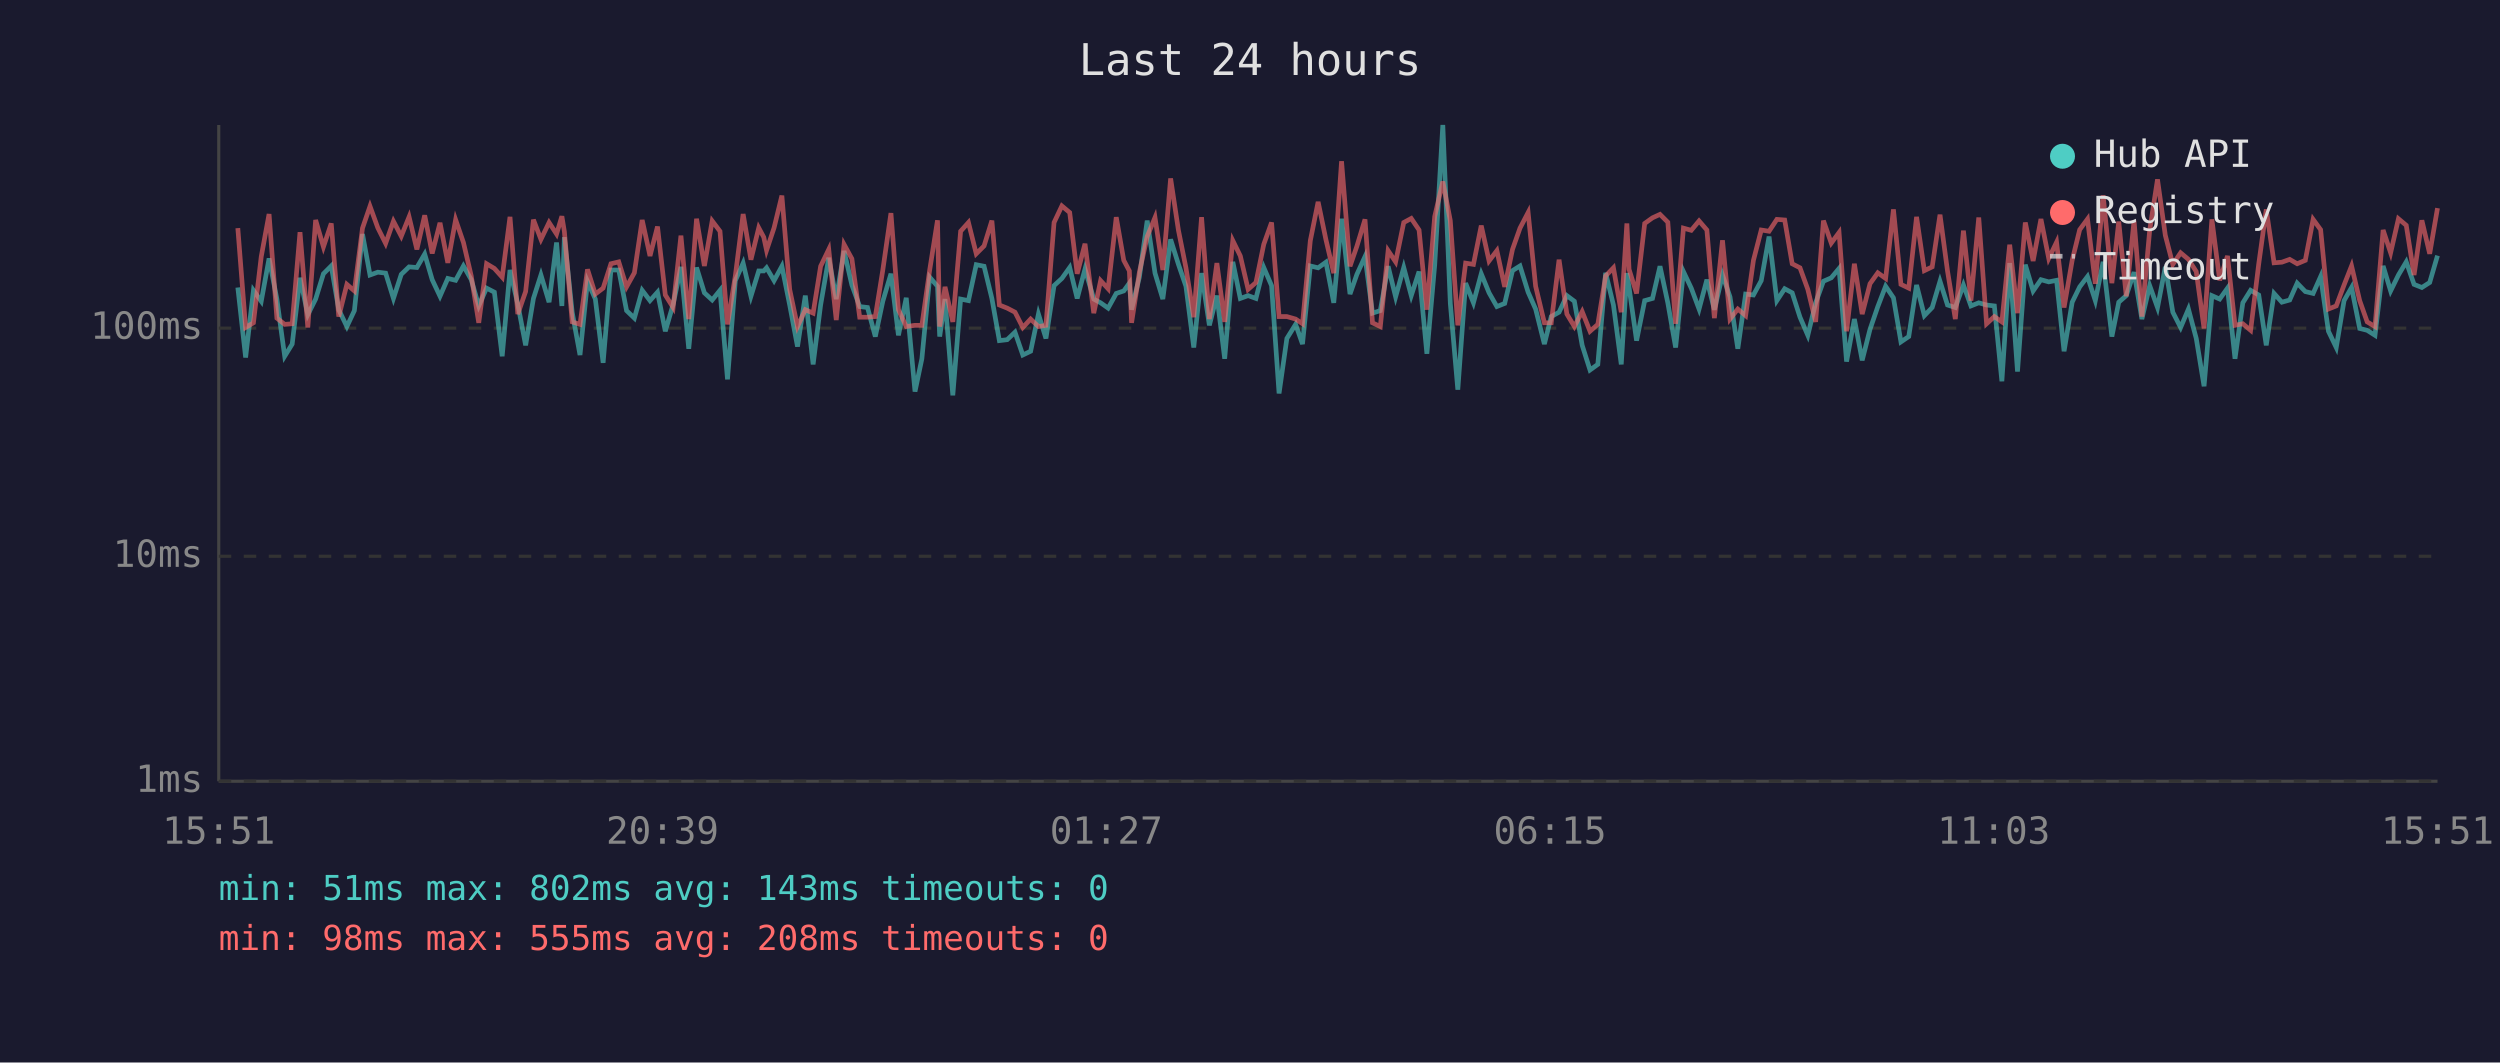
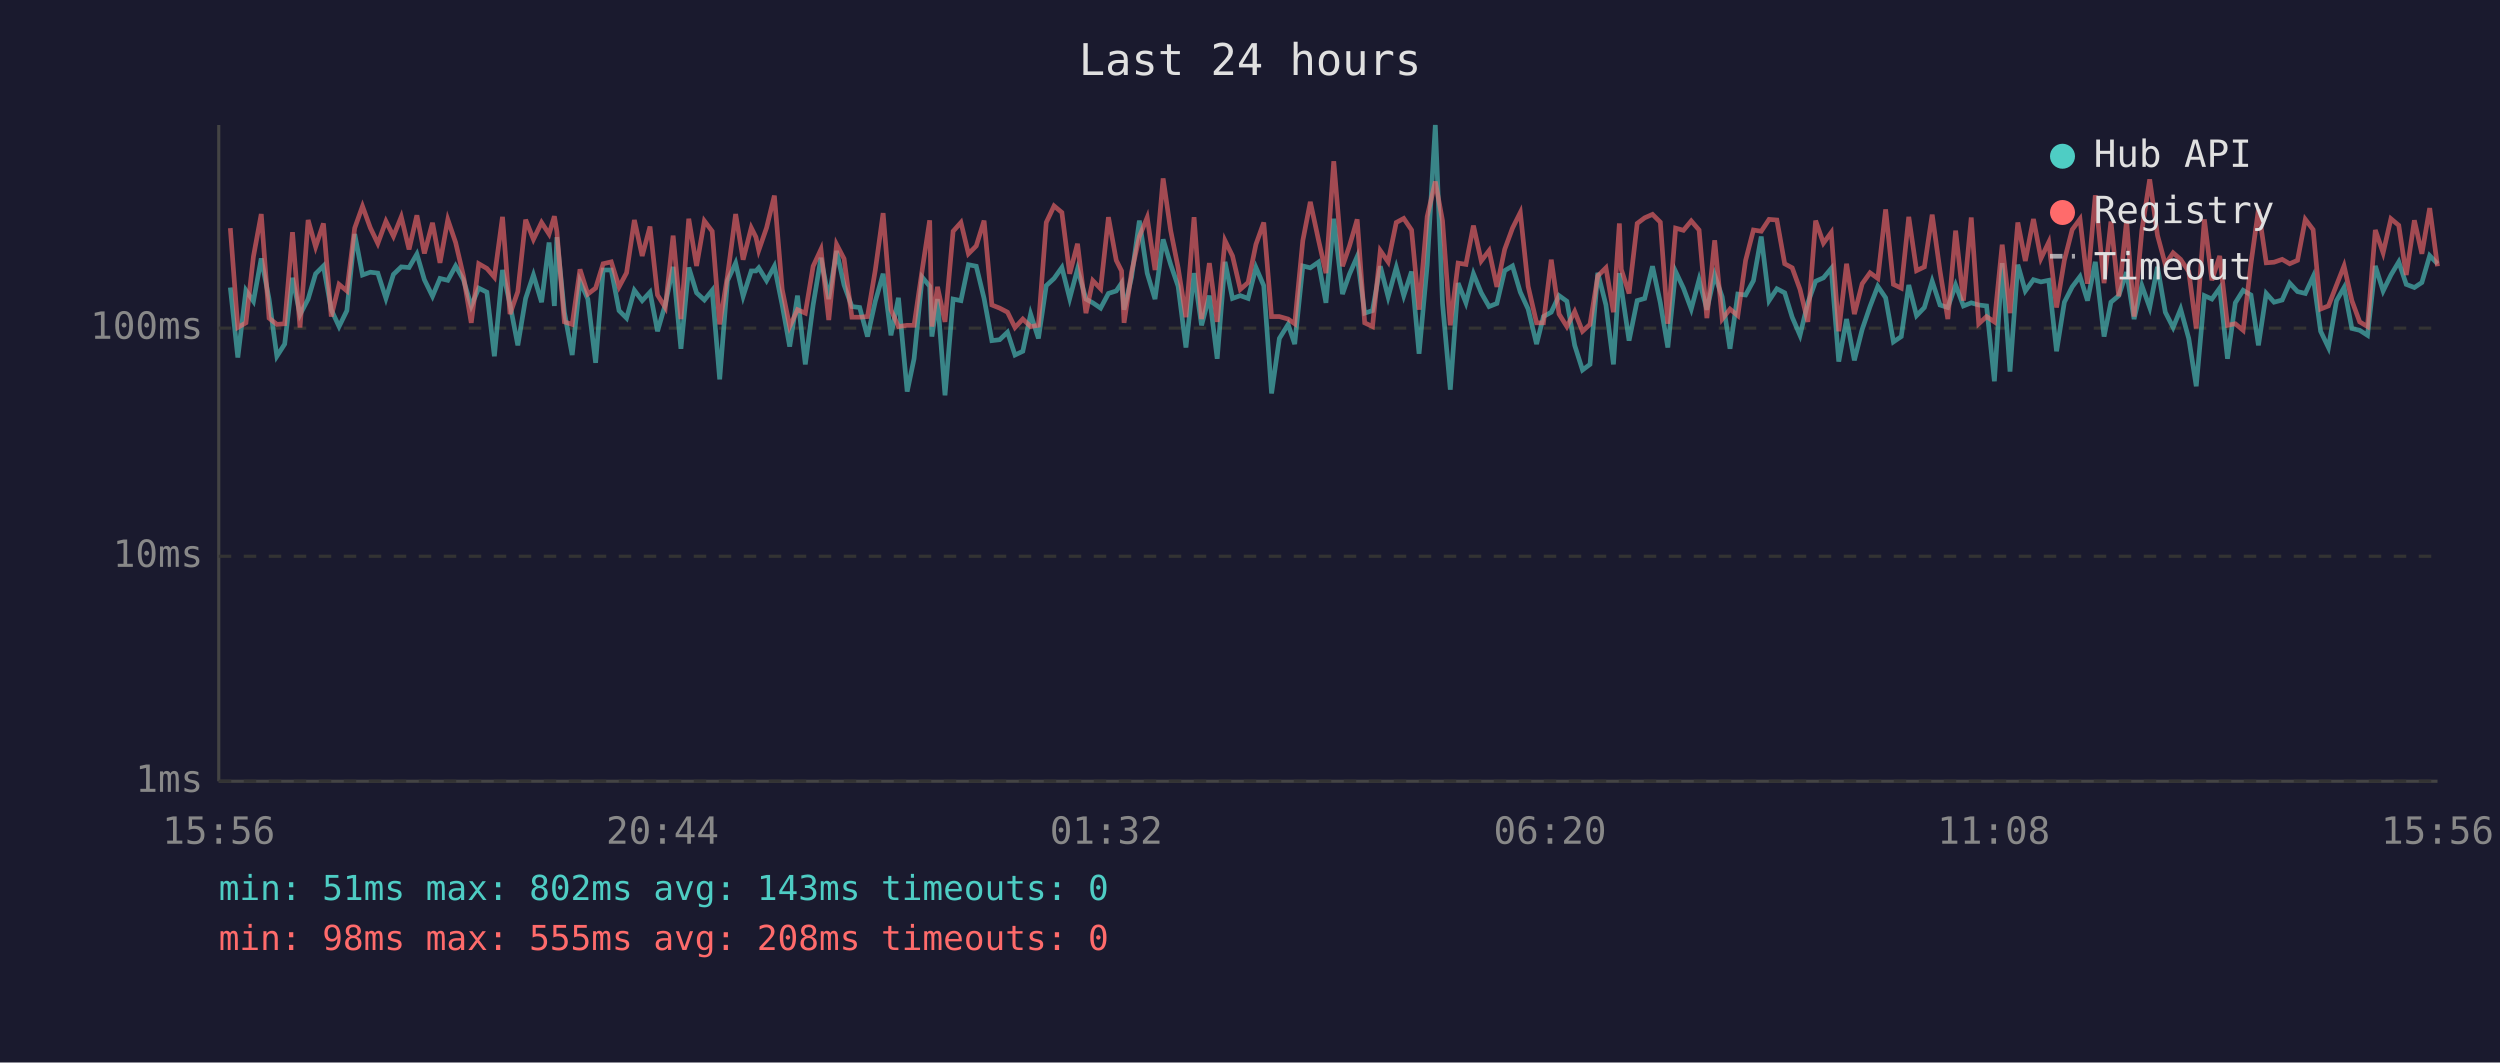
<svg xmlns="http://www.w3.org/2000/svg" viewBox="0 0 800 340" font-family="monospace" font-size="12">
  <rect width="800" height="340" fill="#1a1a2e" />
  <text x="400" y="24" fill="#e0e0e0" font-size="14" text-anchor="middle">Last 24 hours</text>
  <line x1="70" y1="40" x2="70" y2="250" stroke="#444" stroke-width="1" />
  <line x1="70" y1="250" x2="780" y2="250" stroke="#444" stroke-width="1" />
  <line x1="70" y1="250" x2="780" y2="250" stroke="#333" stroke-width="1" stroke-dasharray="4" />
  <text x="65" y="250" fill="#888" text-anchor="end" dominant-baseline="middle">1ms</text>
  <line x1="70" y1="178" x2="780" y2="178" stroke="#333" stroke-width="1" stroke-dasharray="4" />
  <text x="65" y="178" fill="#888" text-anchor="end" dominant-baseline="middle">10ms</text>
  <line x1="70" y1="105" x2="780" y2="105" stroke="#333" stroke-width="1" stroke-dasharray="4" />
  <text x="65" y="105" fill="#888" text-anchor="end" dominant-baseline="middle">100ms</text>
-   <text x="70" y="270" fill="#888" text-anchor="middle">15:51</text>
-   <text x="212" y="270" fill="#888" text-anchor="middle">20:39</text>
-   <text x="354" y="270" fill="#888" text-anchor="middle">01:27</text>
-   <text x="496" y="270" fill="#888" text-anchor="middle">06:15</text>
-   <text x="638" y="270" fill="#888" text-anchor="middle">11:03</text>
-   <text x="780" y="270" fill="#888" text-anchor="middle">15:51</text>
-   <polyline points="76.1,92.0 78.6,114.4 81.1,92.9 83.6,96.4 86.1,82.7 88.6,95.7 91.1,114.0 93.5,110.1 96.0,88.9 98.5,100.7 101.0,95.7 103.5,87.6 106.0,85.1 108.4,99.1 111.0,104.5 113.4,99.4 116.0,74.9 118.4,88.0 120.9,87.1 123.4,87.4 125.9,95.5 128.4,87.8 130.9,85.4 133.4,85.6 135.9,81.3 138.3,89.5 140.8,94.8 143.3,89.1 145.8,89.7 148.3,85.1 150.8,89.5 153.2,97.9 155.7,92.2 158.2,93.5 160.7,114.0 163.2,86.4 165.7,97.4 168.2,110.5 170.7,95.5 173.1,88.0 175.7,96.7 178.1,77.6 179.8,97.9 180.6,75.9 183.1,99.9 185.6,113.6 188.0,90.0 190.5,95.7 193.0,116.1 195.5,86.4 198.0,86.4 200.5,99.4 203.0,101.8 205.5,92.9 208.0,96.2 210.4,93.5 212.9,106.0 215.4,97.4 217.9,85.4 220.4,111.6 222.9,85.6 225.4,93.7 227.9,96.0 230.4,92.9 232.8,121.4 235.3,89.8 237.8,84.2 240.3,94.8 242.8,86.7 244.4,86.7 245.3,85.7 247.7,89.8 250.2,85.2 252.7,97.6 255.2,110.9 257.7,94.6 260.2,116.6 262.6,97.6 265.2,82.5 267.6,95.7 270.1,80.3 272.6,91.2 275.1,98.1 277.6,98.4 280.1,107.7 282.5,96.4 285.1,87.6 287.5,107.3 290.0,95.3 292.8,125.3 295.0,114.8 297.5,88.7 300.0,91.6 300.7,107.7 302.4,95.7 304.9,126.5 307.4,95.7 309.9,96.2 312.4,84.7 314.9,85.2 317.4,95.5 319.8,109.0 322.3,108.7 324.8,106.3 327.3,113.6 329.8,112.4 332.3,100.5 334.7,108.3 337.3,91.4 339.8,89.1 342.3,85.6 344.7,95.5 347.2,86.1 350.0,95.7 352.2,96.9 354.6,98.6 357.2,93.9 359.6,93.1 361.4,90.6 362.1,99.1 364.6,88.7 367.1,70.6 369.6,87.4 372.1,95.7 374.6,76.6 377.1,84.6 379.5,91.6 382.0,111.2 384.5,87.4 387.0,104.1 389.4,94.6 391.9,114.8 394.5,83.8 396.9,95.5 399.4,94.6 401.9,95.5 404.4,85.6 406.9,91.4 409.3,125.9 411.8,108.3 414.6,103.8 416.8,110.1 419.3,85.1 421.8,85.7 424.3,83.9 426.8,96.9 429.3,70.0 432.0,94.1 434.2,87.8 436.8,82.1 439.2,100.2 441.7,99.4 444.2,85.2 446.6,95.0 449.2,85.6 451.6,94.6 454.1,86.9 456.6,113.2 459.1,84.9 461.7,40.0 464.1,97.1 466.5,124.7 469.0,90.6 471.5,96.9 474.0,87.6 476.5,93.7 479.0,98.1 481.5,97.1 484.0,86.6 486.4,85.1 489.0,93.5 491.4,98.9 494.2,110.1 496.4,101.3 498.9,99.9 501.4,94.6 503.8,96.4 506.3,110.5 508.8,118.4 511.3,116.6 513.8,87.3 516.3,97.6 518.8,116.6 520.6,87.4 521.3,92.0 523.7,109.0 526.3,96.2 528.8,95.5 531.2,85.2 533.7,96.9 536.2,111.2 538.7,86.9 541.2,92.2 543.7,98.9 546.2,89.5 548.6,99.1 551.2,88.0 553.6,95.0 556.1,111.6 558.6,94.1 561.1,94.4 563.6,89.8 566.1,75.7 568.6,96.2 571.1,92.4 573.5,93.7 576.0,101.5 578.5,107.3 581.0,96.9 583.5,90.0 586.0,88.9 588.5,85.9 590.9,115.7 593.4,102.1 595.9,115.3 598.4,105.4 600.9,98.1 603.4,91.6 605.9,95.3 608.3,109.4 610.8,107.7 613.3,91.2 615.8,101.0 618.3,98.4 620.8,90.0 623.2,97.6 625.7,98.4 628.3,91.2 630.7,97.9 633.2,96.9 635.7,97.6 638.2,97.9 640.6,122.0 643.1,84.2 645.6,118.9 648.1,84.7 650.6,93.1 653.1,89.5 655.6,90.2 658.1,89.7 660.5,112.4 663.1,96.7 665.5,91.8 668.0,88.5 670.5,96.2 673.0,83.8 675.8,107.7 678.0,96.7 680.4,94.6 682.9,87.1 685.4,102.1 687.9,91.4 690.4,98.4 692.9,85.4 695.3,99.9 697.8,104.8 700.3,98.9 702.8,108.3 705.3,123.6 707.8,94.6 710.3,95.7 712.8,92.2 715.2,114.8 717.7,96.9 720.2,92.9 722.8,94.4 725.2,110.5 727.7,93.9 730.2,96.7 732.7,96.0 735.1,90.6 737.7,93.3 740.2,93.9 742.6,88.5 745.1,106.0 747.6,111.2 750.1,96.2 752.5,92.0 755.1,105.1 757.5,105.7 760.0,107.3 762.6,85.1 765.0,93.1 767.5,88.0 770.0,83.8 772.5,91.0 775.0,92.0 777.5,90.4 780.0,81.8" fill="none" stroke="#4ecdc4" stroke-width="1.5" opacity="0.6" />
-   <polyline points="76.1,73.0 78.6,104.8 81.1,103.3 83.6,82.1 86.1,68.5 88.6,101.8 91.1,103.8 93.5,103.6 96.0,74.3 98.5,104.8 101.0,70.4 103.5,79.0 106.0,71.5 108.4,101.3 111.0,91.0 113.4,93.1 116.0,73.0 118.4,66.0 120.9,72.9 123.4,77.9 125.9,70.8 128.4,75.6 130.9,69.4 133.4,79.8 135.9,68.9 138.3,81.1 140.8,71.3 143.3,84.1 145.8,70.3 148.3,77.6 150.8,88.3 153.2,103.3 155.7,84.4 158.2,85.9 160.7,88.7 163.2,69.4 165.7,100.5 168.2,93.3 170.7,70.3 173.1,76.6 175.7,71.2 178.1,74.9 179.8,69.2 180.6,74.1 183.1,103.0 185.6,103.8 188.0,86.2 190.5,94.1 193.0,92.2 195.5,84.4 198.0,83.8 200.5,91.8 203.0,87.3 205.5,70.4 208.0,81.9 210.4,72.5 212.9,94.4 215.4,98.4 217.9,75.4 220.4,102.1 222.9,70.0 225.4,85.1 227.9,70.7 230.4,74.0 232.8,103.8 235.3,88.3 237.8,68.5 240.3,83.1 242.8,72.9 244.4,75.9 245.3,80.1 247.7,72.9 250.2,62.6 252.7,92.6 255.2,104.5 257.7,99.1 260.2,100.2 262.6,85.2 265.2,79.8 267.6,102.4 270.1,78.2 272.6,82.8 275.1,101.5 277.6,101.5 280.1,101.3 282.5,86.4 285.1,68.2 287.5,99.1 290.0,104.5 292.8,104.1 295.0,104.1 297.5,86.4 300.0,70.5 300.7,104.5 302.4,91.8 304.9,103.0 307.4,74.0 309.9,71.2 312.4,81.2 314.9,78.7 317.4,70.6 319.8,97.6 322.3,98.6 324.8,99.9 327.3,104.8 329.8,102.1 332.3,104.5 334.7,104.1 337.3,71.2 339.8,65.9 342.3,68.0 344.7,87.6 347.2,78.0 350.0,100.2 352.2,89.8 354.6,92.4 357.2,69.5 359.6,83.3 361.4,86.7 362.1,103.3 364.6,87.1 367.1,75.7 369.6,69.6 372.1,86.4 374.6,57.1 377.1,73.7 379.5,85.7 382.0,101.5 384.5,69.5 387.0,102.1 389.4,84.2 391.9,103.0 394.5,77.0 396.9,81.9 399.4,92.6 401.9,90.4 404.4,78.2 406.9,71.2 409.3,101.3 411.8,101.3 414.6,102.1 416.8,103.6 419.3,77.0 421.8,64.6 424.3,76.7 426.8,87.4 429.3,51.6 432.0,85.2 434.2,78.8 436.8,70.2 439.2,103.3 441.7,104.5 444.2,80.2 446.6,83.8 449.2,71.2 451.6,69.9 454.1,73.6 456.6,99.1 459.1,69.3 461.7,58.1 464.1,70.6 466.5,104.1 469.0,84.2 471.5,84.6 474.0,72.2 476.5,83.5 479.0,80.2 481.5,91.8 484.0,79.8 486.4,73.0 489.0,68.0 491.4,91.6 494.2,103.3 496.4,103.3 498.9,83.1 501.4,100.5 503.8,104.5 506.3,99.7 508.8,106.0 511.3,103.8 513.8,88.3 516.3,85.7 518.8,99.9 520.6,71.5 521.3,86.2 523.7,93.9 526.3,71.5 528.8,69.7 531.2,68.6 533.7,71.1 536.2,103.6 538.7,73.0 541.2,73.7 543.7,70.7 546.2,73.6 548.6,101.8 551.2,76.9 553.6,102.1 556.1,98.9 558.6,101.0 561.1,83.3 563.6,73.6 566.1,74.0 568.6,70.2 571.1,70.4 573.5,84.4 576.0,85.7 578.5,92.6 581.0,103.0 583.5,70.6 586.0,77.8 588.5,74.4 590.9,106.0 593.4,84.4 595.9,100.5 598.4,90.8 600.9,87.3 603.4,89.1 605.9,67.0 608.3,91.0 610.8,92.2 613.3,69.4 615.8,86.6 618.3,85.4 620.8,68.7 623.2,86.7 625.7,102.1 628.3,73.8 630.7,96.2 633.2,69.6 635.7,103.6 638.2,101.3 640.6,103.0 643.1,78.3 645.6,100.2 648.1,71.2 650.6,83.5 653.1,70.1 655.6,82.7 658.1,77.5 660.5,98.4 663.1,83.3 665.5,73.5 668.0,70.1 670.5,90.8 673.0,62.5 675.8,90.6 678.0,70.9 680.4,94.8 682.9,70.6 685.4,101.3 687.9,73.7 690.4,57.4 692.9,75.3 695.3,84.6 697.8,80.9 700.3,83.0 702.8,86.9 705.3,105.1 707.8,70.2 710.3,89.7 712.8,81.9 715.2,104.1 717.7,103.6 720.2,105.7 722.8,84.4 725.2,67.0 727.7,84.1 730.2,83.9 732.7,83.0 735.1,84.4 737.7,83.3 740.2,70.2 742.6,73.5 745.1,98.9 747.6,97.9 750.1,91.2 752.5,85.1 755.1,96.2 757.5,103.0 760.0,104.5 762.6,73.6 765.0,80.9 767.5,70.0 770.0,72.1 772.5,88.0 775.0,70.5 777.5,81.2 780.0,66.6" fill="none" stroke="#ff6b6b" stroke-width="1.5" opacity="0.6" />
+   <text x="70" y="270" fill="#888" text-anchor="middle">15:56</text>
+   <text x="212" y="270" fill="#888" text-anchor="middle">20:44</text>
+   <text x="354" y="270" fill="#888" text-anchor="middle">01:32</text>
+   <text x="496" y="270" fill="#888" text-anchor="middle">06:20</text>
+   <text x="638" y="270" fill="#888" text-anchor="middle">11:08</text>
+   <text x="780" y="270" fill="#888" text-anchor="middle">15:56</text>
+   <polyline points="73.7,92.0 76.1,114.4 78.7,92.9 81.1,96.4 83.6,82.7 86.1,95.7 88.6,114.0 91.1,110.1 93.6,88.9 96.0,100.7 98.6,95.7 101.0,87.6 103.5,85.1 106.0,99.1 108.5,104.5 111.0,99.4 113.5,74.9 116.0,88.0 118.5,87.1 120.9,87.4 123.5,95.5 125.9,87.8 128.4,85.4 130.9,85.6 133.4,81.3 135.8,89.5 138.4,94.8 140.8,89.1 143.3,89.7 145.8,85.1 148.3,89.5 150.8,97.9 153.2,92.2 155.8,93.5 158.2,114.0 160.8,86.4 163.2,97.4 165.7,110.5 168.2,95.5 170.7,88.0 173.3,96.7 175.7,77.6 177.4,97.9 178.2,75.9 180.6,99.9 183.1,113.6 185.6,90.0 188.1,95.7 190.6,116.1 193.0,86.4 195.6,86.4 198.1,99.4 200.5,101.8 203.0,92.9 205.5,96.2 208.0,93.5 210.4,106.0 212.9,97.4 215.4,85.4 217.9,111.6 220.4,85.6 222.9,93.7 225.4,96.0 227.9,92.9 230.3,121.4 232.8,89.8 235.4,84.2 237.8,94.8 240.4,86.7 241.9,86.7 242.8,85.7 245.3,89.8 247.8,85.2 250.3,97.6 252.7,110.9 255.2,94.6 257.7,116.6 260.2,97.6 262.7,82.5 265.2,95.7 267.7,80.3 270.1,91.2 272.6,98.1 275.1,98.4 277.6,107.7 280.1,96.4 282.6,87.6 285.1,107.3 287.5,95.3 290.3,125.3 292.5,114.8 295.1,88.7 297.5,91.6 298.2,107.7 300.0,95.7 302.4,126.5 305.0,95.7 307.5,96.2 309.9,84.7 312.4,85.2 314.9,95.5 317.4,109.0 319.9,108.7 322.4,106.3 324.8,113.6 327.3,112.4 329.8,100.5 332.3,108.3 334.8,91.4 337.3,89.1 339.8,85.6 342.3,95.5 344.8,86.1 347.5,95.7 349.7,96.9 352.2,98.6 354.7,93.9 357.2,93.1 358.9,90.6 359.7,99.1 362.1,88.7 364.6,70.6 367.1,87.4 369.6,95.7 372.2,76.6 374.6,84.6 377.0,91.6 379.5,111.2 382.1,87.4 384.5,104.1 387.0,94.6 389.5,114.8 392.0,83.8 394.4,95.5 396.9,94.6 399.4,95.5 401.9,85.6 404.4,91.4 406.9,125.9 409.4,108.3 412.2,103.8 414.3,110.1 416.9,85.1 419.3,85.7 421.9,83.9 424.3,96.9 426.8,70.0 429.6,94.1 431.8,87.8 434.3,82.1 436.7,100.2 439.2,99.4 441.7,85.2 444.2,95.0 446.8,85.6 449.2,94.6 451.7,86.9 454.1,113.2 456.7,84.9 459.3,40.0 461.6,97.1 464.1,124.7 466.6,90.6 469.1,96.9 471.5,87.6 474.0,93.7 476.5,98.1 479.0,97.1 481.5,86.6 484.0,85.1 486.5,93.5 489.0,98.9 491.7,110.1 493.9,101.3 496.4,99.9 498.9,94.6 501.4,96.4 503.9,110.5 506.4,118.4 508.8,116.6 511.3,87.3 513.9,97.6 516.3,116.6 518.2,87.4 518.8,92.0 521.3,109.0 523.9,96.2 526.3,95.5 528.8,85.2 531.3,96.9 533.7,111.2 536.2,86.9 538.7,92.2 541.2,98.9 543.7,89.5 546.2,99.1 548.7,88.0 551.1,95.0 553.6,111.6 556.1,94.1 558.6,94.4 561.1,89.8 563.6,75.7 566.1,96.2 568.6,92.4 571.1,93.7 573.5,101.5 576.0,107.3 578.5,96.9 581.0,90.0 583.5,88.9 586.0,85.9 588.4,115.7 590.9,102.1 593.4,115.3 595.9,105.4 598.4,98.1 600.9,91.6 603.4,95.3 605.9,109.4 608.4,107.7 610.8,91.2 613.3,101.0 615.8,98.4 618.3,90.0 620.8,97.6 623.3,98.4 625.8,91.2 628.3,97.9 630.8,96.9 633.2,97.6 635.7,97.9 638.2,122.0 640.7,84.2 643.2,118.9 645.7,84.7 648.1,93.1 650.7,89.5 653.1,90.2 655.6,89.7 658.1,112.4 660.6,96.7 663.1,91.8 665.6,88.5 668.0,96.2 670.5,83.8 673.3,107.7 675.5,96.7 678.0,94.6 680.5,87.1 682.9,102.1 685.4,91.4 687.9,98.4 690.4,85.4 692.9,99.9 695.4,104.8 697.8,98.9 700.4,108.3 702.8,123.6 705.4,94.6 707.8,95.7 710.3,92.2 712.8,114.8 715.3,96.9 717.8,92.9 720.3,94.4 722.7,110.5 725.2,93.9 727.7,96.7 730.3,96.0 732.7,90.6 735.2,93.3 737.7,93.9 740.2,88.5 742.6,106.0 745.1,111.2 747.7,96.2 750.1,92.0 752.6,105.1 755.1,105.7 757.6,107.3 760.1,85.1 762.6,93.1 765.1,88.0 767.6,83.8 770.0,91.0 772.6,92.0 775.0,90.4 777.5,81.8 780.0,84.4" fill="none" stroke="#4ecdc4" stroke-width="1.5" opacity="0.6" />
+   <polyline points="73.7,73.0 76.1,104.8 78.7,103.3 81.1,82.1 83.6,68.5 86.1,101.8 88.6,103.8 91.1,103.6 93.6,74.3 96.0,104.8 98.6,70.4 101.0,79.0 103.5,71.5 106.0,101.3 108.5,91.0 111.0,93.1 113.5,73.0 116.0,66.0 118.5,72.9 120.9,77.9 123.5,70.8 125.9,75.6 128.4,69.4 130.9,79.8 133.4,68.9 135.8,81.1 138.4,71.3 140.8,84.1 143.3,70.3 145.8,77.6 148.3,88.3 150.8,103.3 153.2,84.4 155.8,85.9 158.2,88.7 160.8,69.4 163.2,100.5 165.7,93.3 168.2,70.3 170.7,76.6 173.3,71.2 175.7,74.9 177.4,69.2 178.2,74.1 180.6,103.0 183.1,103.8 185.6,86.2 188.1,94.1 190.6,92.2 193.0,84.4 195.6,83.8 198.1,91.8 200.5,87.3 203.0,70.4 205.5,81.9 208.0,72.5 210.4,94.4 212.9,98.4 215.4,75.4 217.9,102.1 220.4,70.0 222.9,85.1 225.4,70.7 227.9,74.0 230.3,103.8 232.8,88.3 235.4,68.5 237.8,83.1 240.4,72.9 241.9,75.9 242.8,80.1 245.3,72.9 247.8,62.6 250.3,92.6 252.7,104.5 255.2,99.1 257.7,100.2 260.2,85.2 262.7,79.8 265.2,102.4 267.7,78.2 270.1,82.8 272.6,101.5 275.1,101.5 277.6,101.3 280.1,86.4 282.6,68.2 285.1,99.1 287.5,104.5 290.3,104.1 292.5,104.1 295.1,86.4 297.5,70.5 298.2,104.5 300.0,91.8 302.4,103.0 305.0,74.0 307.5,71.2 309.9,81.2 312.4,78.7 314.9,70.6 317.4,97.6 319.9,98.6 322.4,99.9 324.8,104.8 327.3,102.1 329.8,104.5 332.3,104.1 334.8,71.2 337.3,65.9 339.8,68.0 342.3,87.6 344.8,78.0 347.5,100.2 349.7,89.8 352.2,92.4 354.7,69.5 357.2,83.3 358.9,86.7 359.7,103.3 362.1,87.1 364.6,75.7 367.1,69.6 369.6,86.4 372.2,57.1 374.6,73.7 377.0,85.7 379.5,101.5 382.1,69.5 384.5,102.1 387.0,84.2 389.5,103.0 392.0,77.0 394.4,81.9 396.9,92.6 399.4,90.4 401.9,78.2 404.4,71.2 406.9,101.3 409.4,101.3 412.2,102.1 414.3,103.6 416.9,77.0 419.3,64.6 421.9,76.7 424.3,87.4 426.8,51.6 429.6,85.2 431.8,78.8 434.3,70.2 436.7,103.3 439.2,104.5 441.7,80.2 444.2,83.8 446.8,71.2 449.2,69.9 451.7,73.6 454.1,99.1 456.7,69.3 459.3,58.1 461.6,70.6 464.1,104.1 466.6,84.2 469.1,84.6 471.5,72.2 474.0,83.5 476.5,80.2 479.0,91.8 481.5,79.8 484.0,73.0 486.5,68.0 489.0,91.6 491.7,103.3 493.9,103.3 496.4,83.1 498.9,100.5 501.4,104.5 503.9,99.7 506.4,106.0 508.8,103.8 511.3,88.3 513.9,85.7 516.3,99.9 518.2,71.5 518.8,86.2 521.3,93.9 523.9,71.5 526.3,69.7 528.8,68.6 531.3,71.1 533.7,103.6 536.2,73.0 538.7,73.7 541.2,70.7 543.7,73.6 546.2,101.8 548.7,76.9 551.1,102.1 553.6,98.9 556.1,101.0 558.6,83.3 561.1,73.6 563.6,74.0 566.1,70.2 568.6,70.4 571.1,84.4 573.5,85.7 576.0,92.6 578.5,103.0 581.0,70.6 583.5,77.8 586.0,74.4 588.4,106.0 590.9,84.4 593.4,100.5 595.9,90.8 598.4,87.3 600.9,89.1 603.4,67.0 605.9,91.0 608.4,92.2 610.8,69.4 613.3,86.6 615.8,85.4 618.3,68.7 620.8,86.7 623.3,102.1 625.8,73.8 628.3,96.2 630.8,69.6 633.2,103.6 635.7,101.3 638.2,103.0 640.7,78.3 643.2,100.2 645.7,71.2 648.1,83.5 650.7,70.1 653.1,82.7 655.6,77.5 658.1,98.4 660.6,83.3 663.1,73.5 665.6,70.1 668.0,90.8 670.5,62.5 673.3,90.6 675.5,70.9 678.0,94.8 680.5,70.6 682.9,101.3 685.4,73.7 687.9,57.4 690.4,75.3 692.9,84.6 695.4,80.9 697.8,83.0 700.4,86.9 702.8,105.1 705.4,70.2 707.8,89.7 710.3,81.9 712.8,104.1 715.3,103.6 717.8,105.7 720.3,84.4 722.7,67.0 725.2,84.1 727.7,83.9 730.3,83.0 732.7,84.4 735.2,83.3 737.7,70.2 740.2,73.5 742.6,98.9 745.1,97.9 747.7,91.2 750.1,85.1 752.6,96.2 755.1,103.0 757.6,104.5 760.1,73.6 762.6,80.9 765.1,70.0 767.6,72.1 770.0,88.0 772.6,70.5 775.0,81.2 777.5,66.6 780.0,85.2" fill="none" stroke="#ff6b6b" stroke-width="1.5" opacity="0.6" />
  <circle cx="660" cy="50" r="4" fill="#4ecdc4" />
  <text x="670" y="50" fill="#e0e0e0" dominant-baseline="middle">Hub API</text>
  <circle cx="660" cy="68" r="4" fill="#ff6b6b" />
  <text x="670" y="68" fill="#e0e0e0" dominant-baseline="middle">Registry</text>
  <line x1="656" y1="82" x2="664" y2="82" stroke="#e0e0e0" stroke-width="1.5" stroke-dasharray="4,3" opacity="0.7" />
  <text x="670" y="86" fill="#e0e0e0" dominant-baseline="middle">Timeout</text>
  <text x="70" y="288" fill="#4ecdc4" font-size="11">min: 51ms  max: 802ms  avg: 143ms  timeouts: 0</text>
  <text x="70" y="304" fill="#ff6b6b" font-size="11">min: 98ms  max: 555ms  avg: 208ms  timeouts: 0</text>
</svg>
